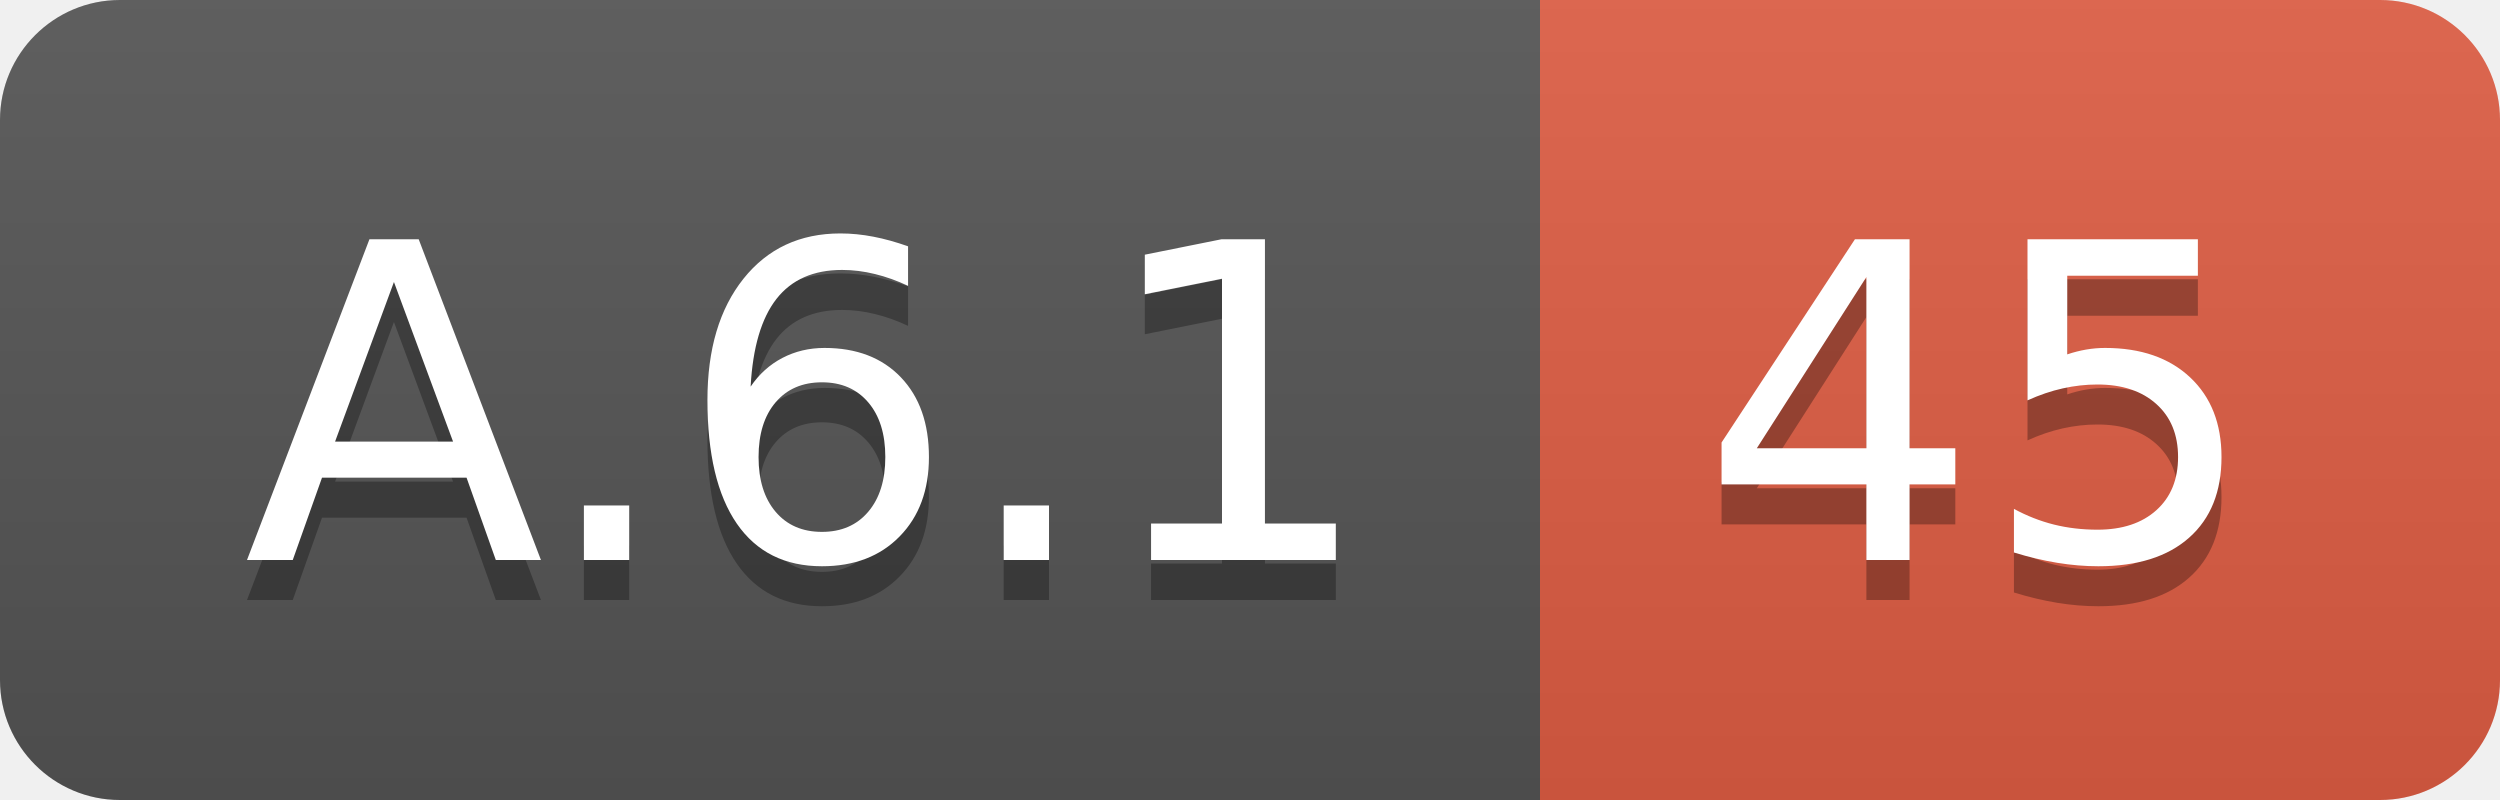
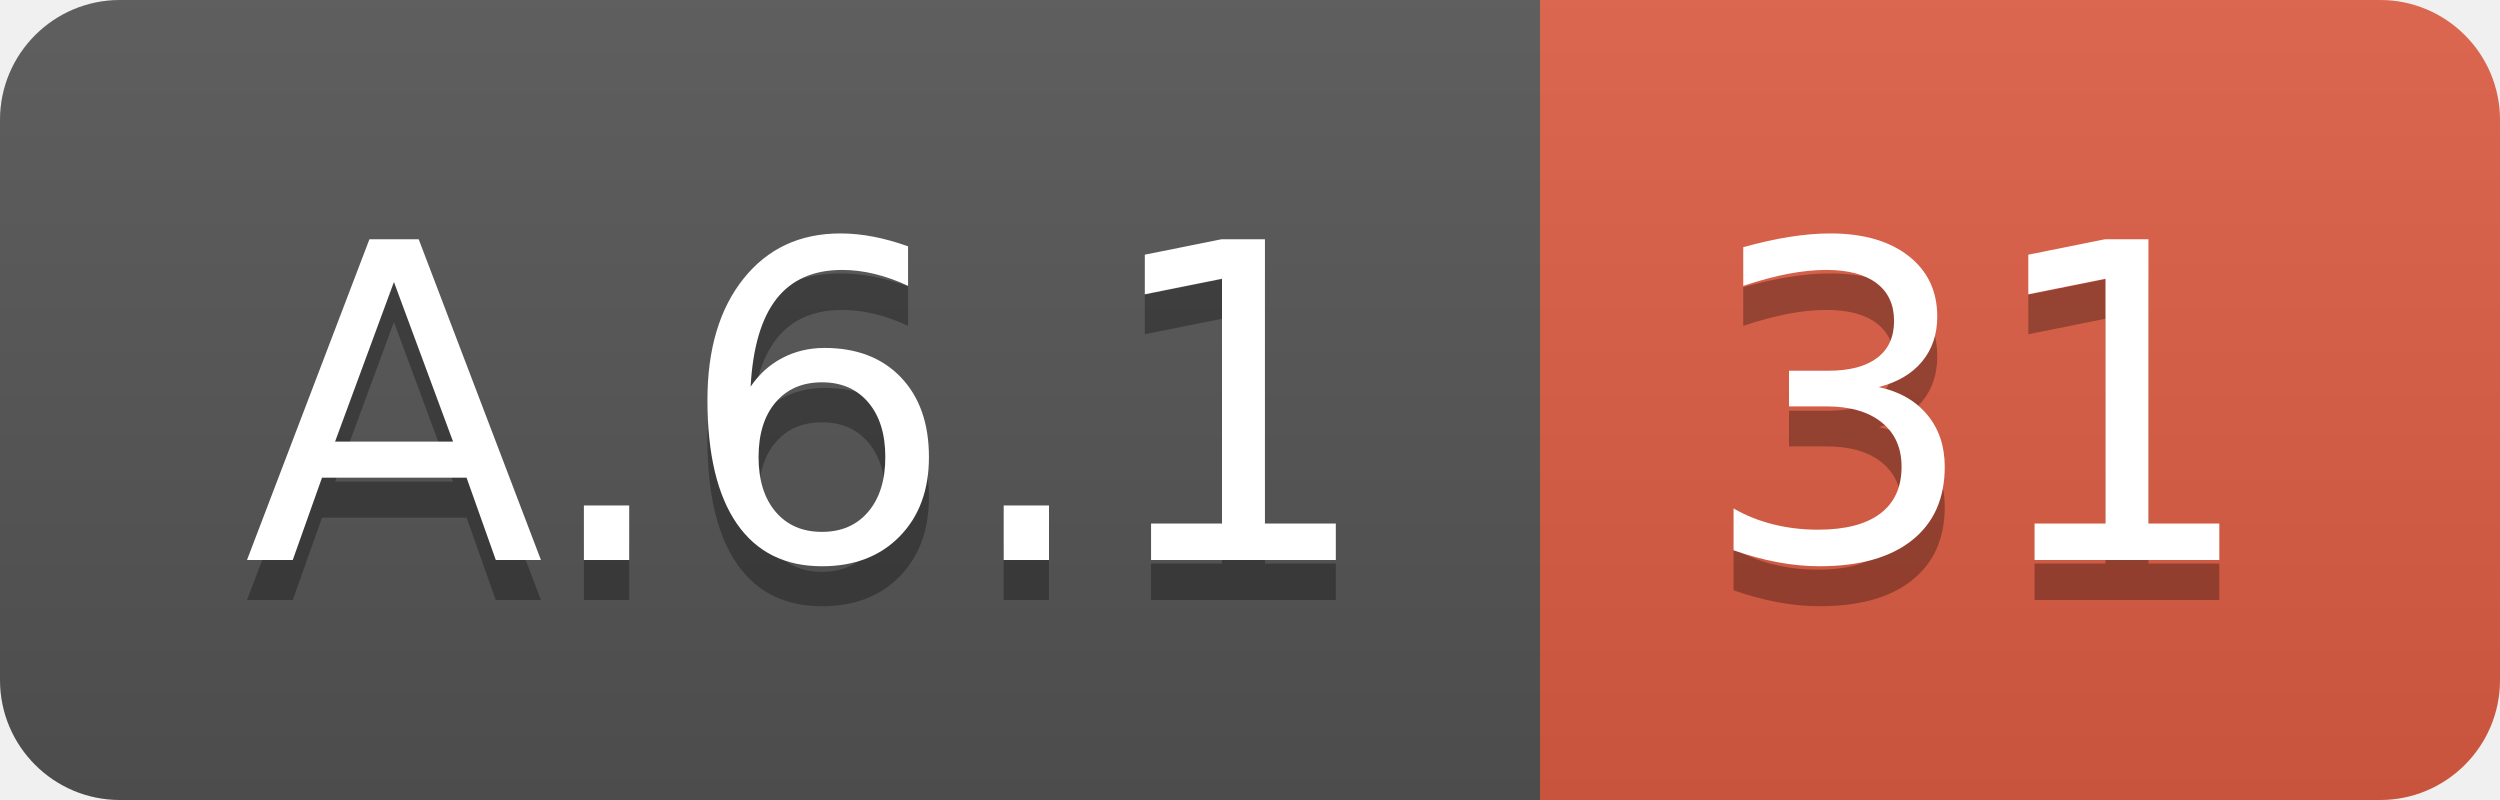
<svg xmlns="http://www.w3.org/2000/svg" width="62.5" height="20">
  <linearGradient id="smooth" x2="0" y2="100%">
    <stop offset="0" stop-color="#bbb" stop-opacity=".1" />
    <stop offset="1" stop-opacity=".1" />
  </linearGradient>
  <clipPath id="round">
    <rect width="62.5" height="20" rx="3" fill="#fff" />
  </clipPath>
  <g clip-path="url(#round)">
    <rect width="38.5" height="20" fill="#555" />
    <rect x="38.5" width="24.0" height="20" fill="#e05d44" />
    <rect width="62.5" height="20" fill="url(#smooth)" />
  </g>
  <g fill="#fff" text-anchor="middle" font-family="DejaVu Sans,Verdana,Geneva,sans-serif" font-size="110">
    <text x="202.5" y="150" fill="#010101" fill-opacity=".3" transform="scale(0.1)" textLength="285.0" lengthAdjust="spacing">A.6.1</text>
    <text x="202.5" y="140" transform="scale(0.1)" textLength="285.0" lengthAdjust="spacing">A.6.1</text>
-     <text x="495.0" y="150" fill="#010101" fill-opacity=".3" transform="scale(0.1)" textLength="140.0" lengthAdjust="spacing">45</text>
-     <text x="495.0" y="140" transform="scale(0.1)" textLength="140.0" lengthAdjust="spacing">45</text>
+     <text x="495.0" y="150" fill="#010101" fill-opacity=".3" transform="scale(0.1)" textLength="140.0" lengthAdjust="spacing">31</text>
+     <text x="495.0" y="140" transform="scale(0.1)" textLength="140.0" lengthAdjust="spacing">31</text>
  </g>
</svg>
